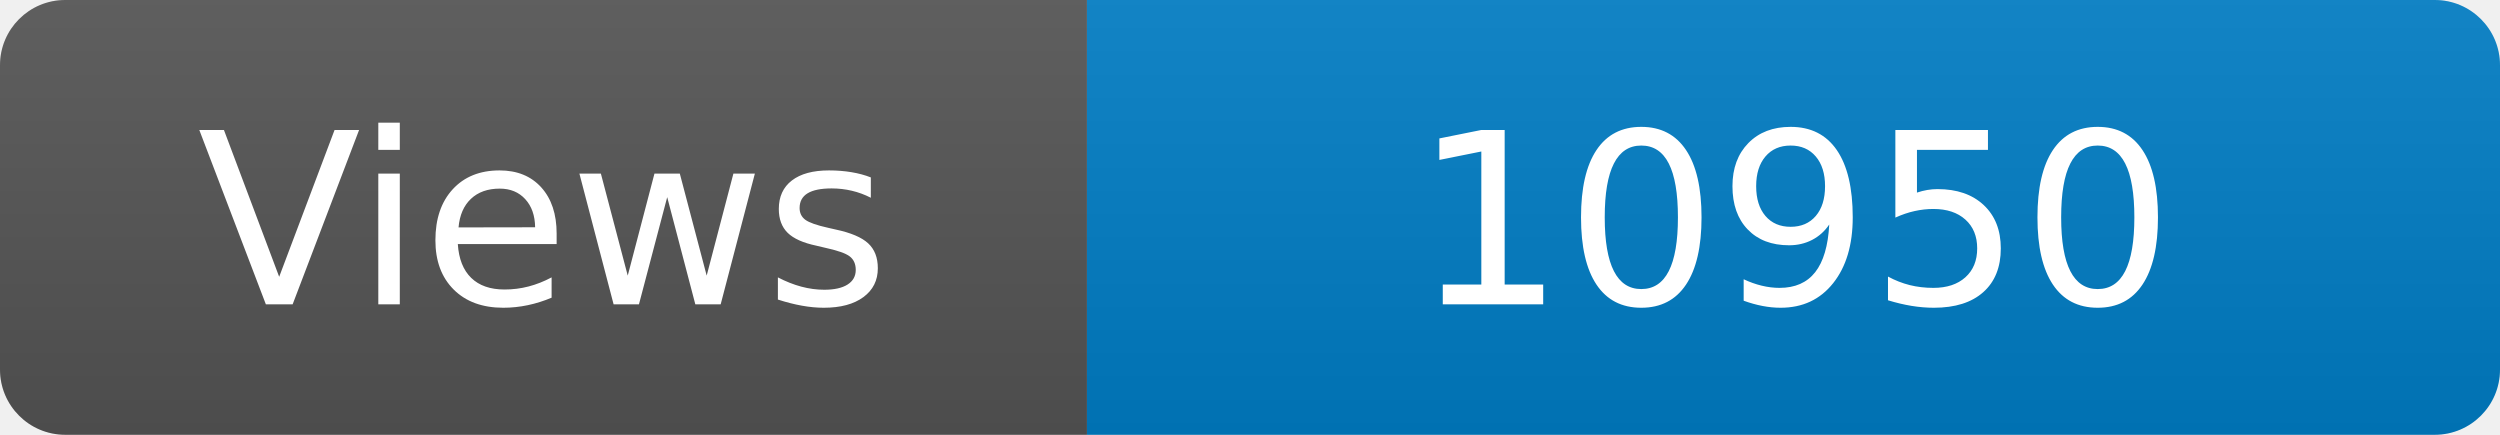
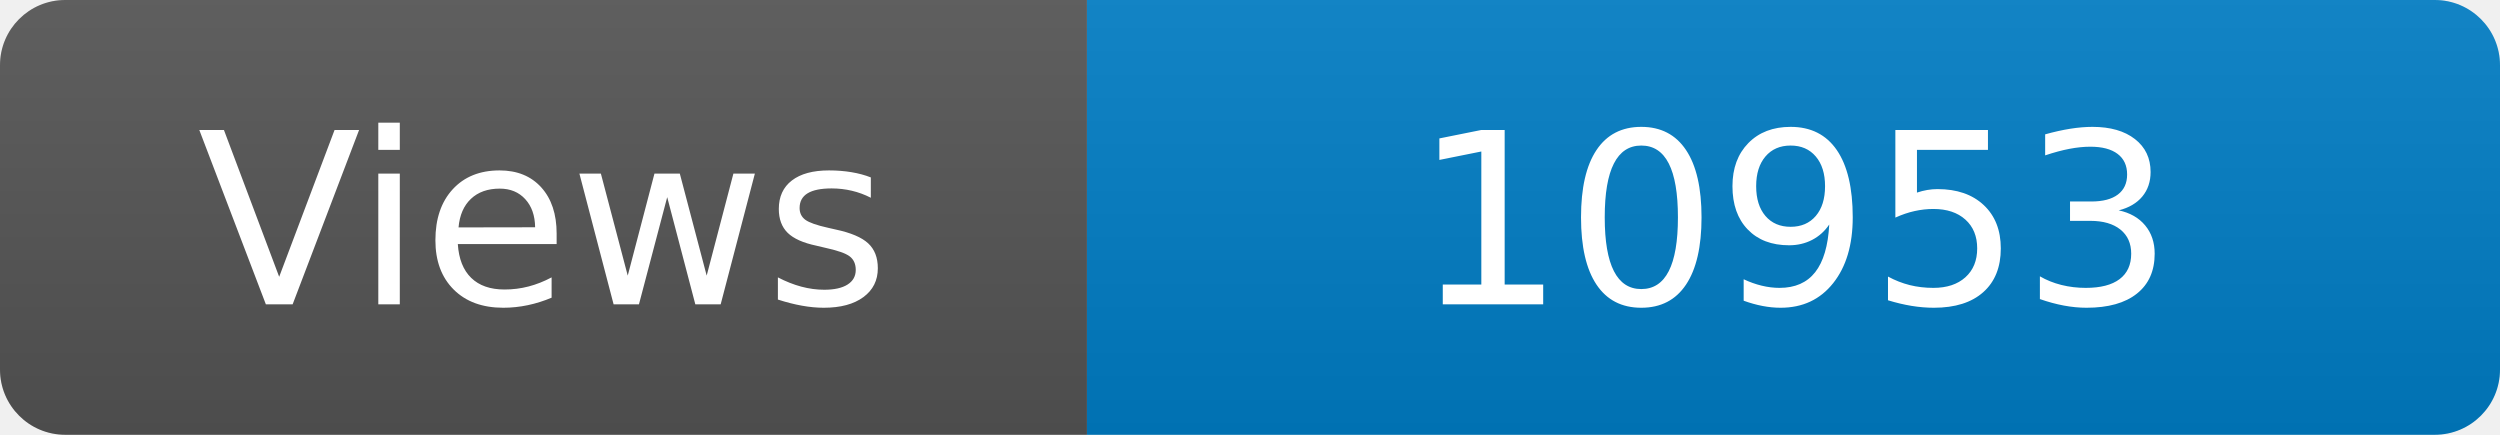
<svg xmlns="http://www.w3.org/2000/svg" width="115" height="20" role="img" aria-label="Maintained?: yes">
  <linearGradient id="s" x2="0" y2="100%">
    <stop offset="0" stop-color="#bbb" stop-opacity=".1" />
    <stop offset="1" stop-opacity=".1" />
  </linearGradient>
  <clipPath id="r">
    <rect width="115" height="20" rx="3" fill="#fff" />
  </clipPath>
  <g clip-path="url(#r)">
    <rect width="50" height="20" fill="#555" />
    <rect x="50" width="160" height="20" fill="#007ec6" />
    <rect width="115" height="20" fill="url(#s)" />
  </g>
  <g fill="#fff" text-anchor="middle" font-family="Verdana,Geneva,DejaVu Sans,sans-serif" font-size="110">
    <text x="250" y="140" transform="scale(.1)" fill="#fff">Views</text>
-     <text x="825" y="140" transform="scale(.1)" fill="#fff">10950</text>
+     <text x="825" y="140" transform="scale(.1)" fill="#fff">10953</text>
  </g>
</svg>
